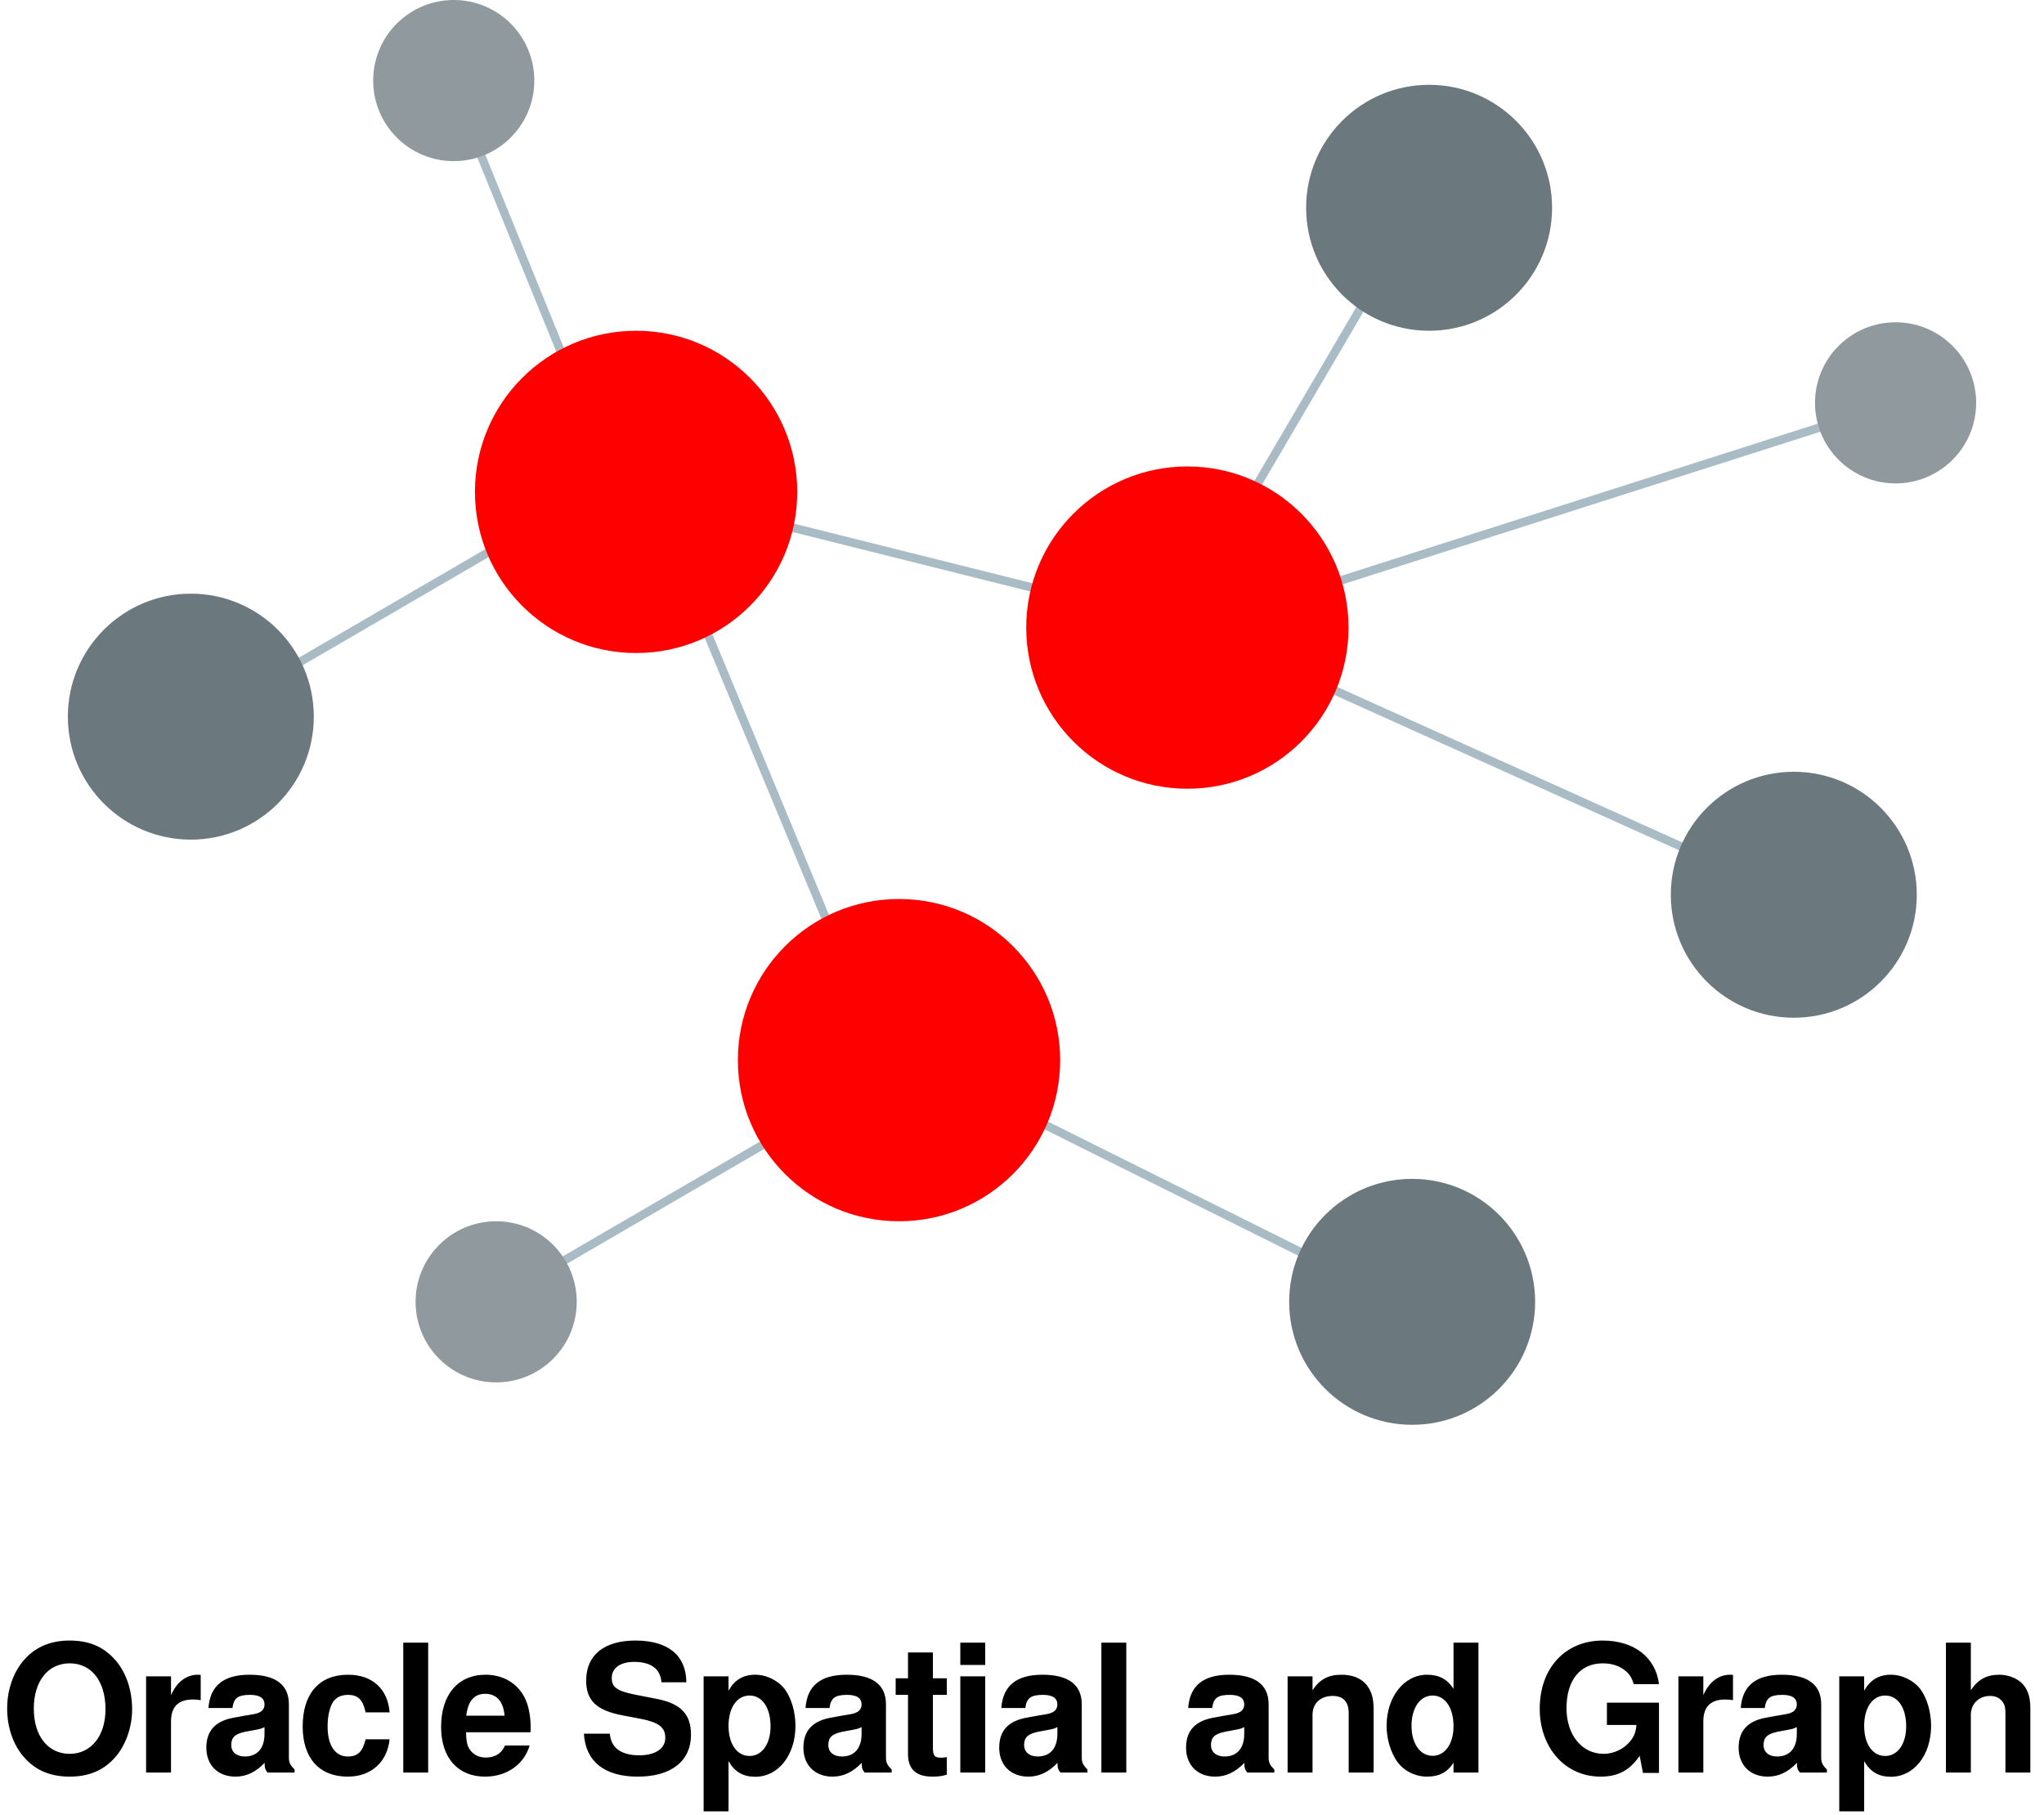
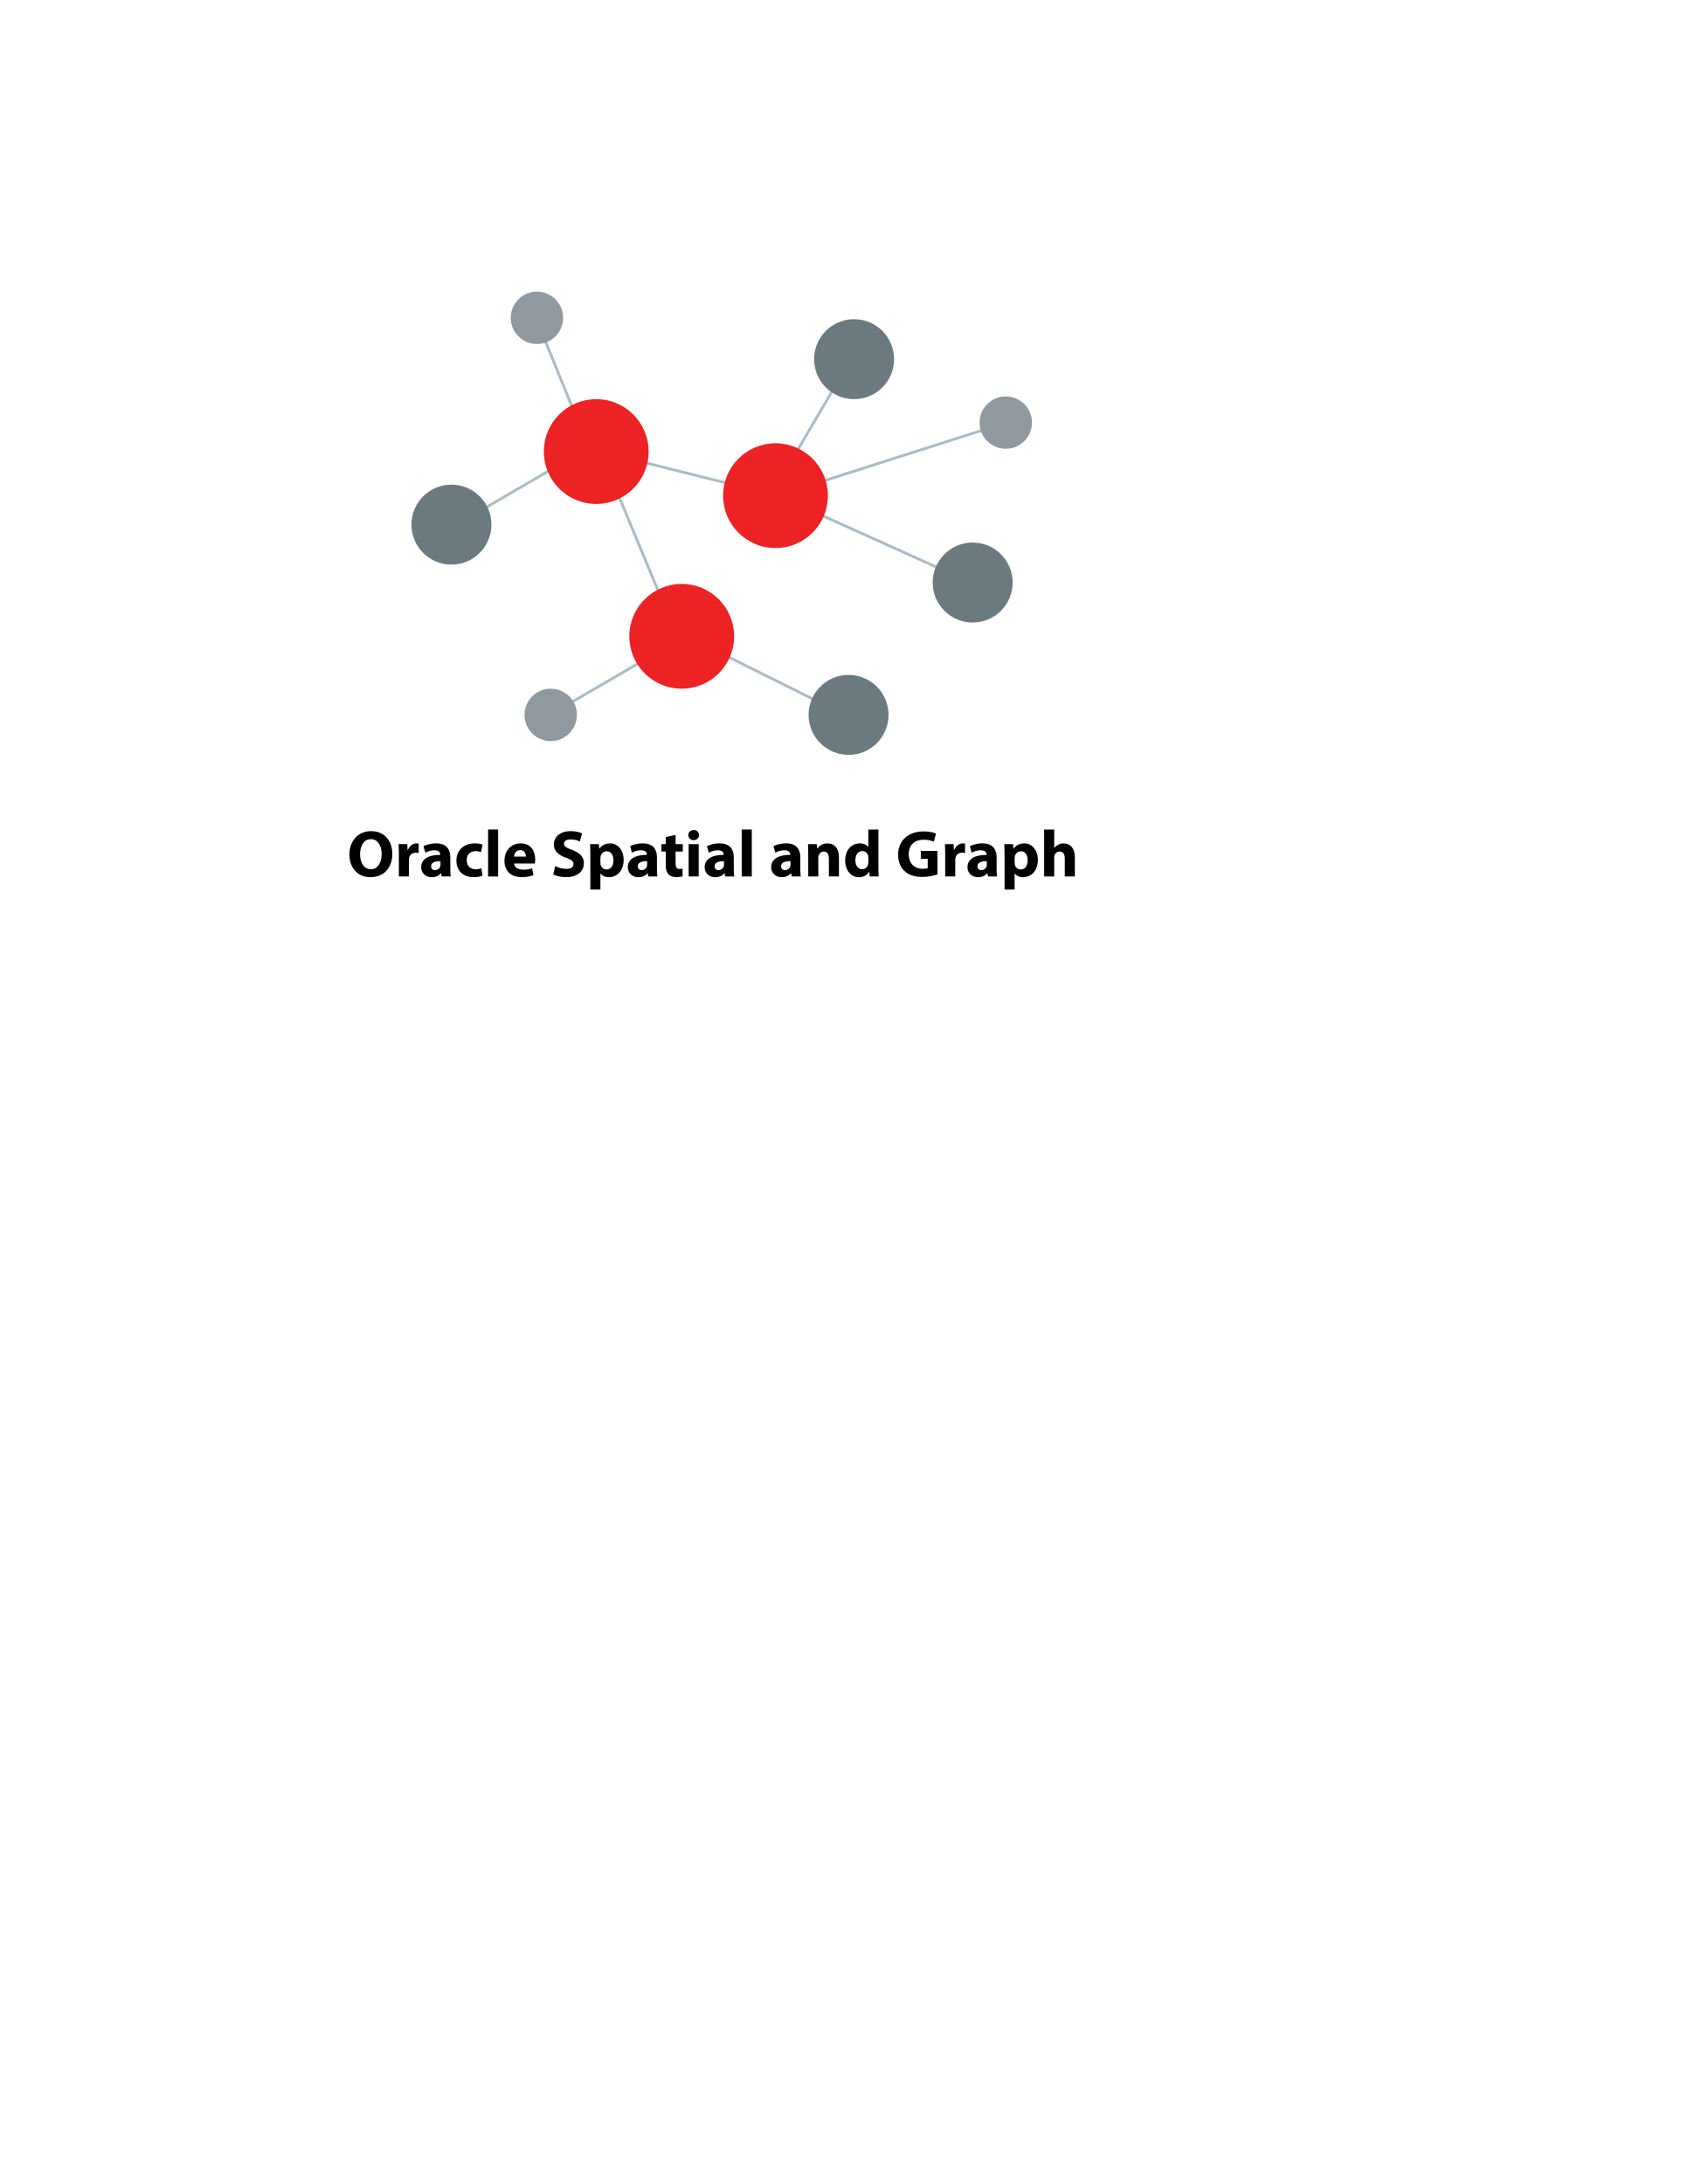
- <svg xmlns="http://www.w3.org/2000/svg" width="241px" height="214px" viewBox="0 0 241 214" version="1.1">
-   <g id="Page-1" stroke="none" stroke-width="1" fill="none" fill-rule="evenodd">
-     <g id="Artboard" transform="translate(-219, -491)">
-       <g id="Group-2" transform="translate(219, 491)">
-         <g id="Oracle-Spatial-and-Graph" transform="translate(8, 0)">
-           <g id="Group" transform="translate(27, 16)" stroke="#A9BCC6" stroke-linecap="square">
-             <line x1="29.383" y1="133.863" x2="58.195" y2="117.095" id="Line" />
-             <line x1="0.285" y1="62.1" x2="29.098" y2="45.332" id="Line-Copy" />
-             <line x1="20.825" y1="0.142" x2="31.522" y2="26.432" id="Line-Copy-2" />
-             <line x1="55.485" y1="45.474" x2="89.005" y2="53.858" id="Line-Copy-3" />
-             <line x1="48.353" y1="58.547" x2="62.76" y2="93.221" id="Line-Copy-4" />
-             <line x1="86.865" y1="115.958" x2="122.809" y2="133.863" id="Line-Copy-5" />
-             <line x1="120.384" y1="64.516" x2="168.31" y2="86.116" id="Line-Copy-6" />
-             <line x1="119.101" y1="53.716" x2="182.716" y2="33.395" id="Line-Copy-7" />
-             <line x1="110.685" y1="45.474" x2="127.516" y2="16.768" id="Line-Copy-8" />
-           </g>
-           <circle id="Oval" fill="#FF0000" fill-rule="nonzero" cx="67" cy="58" r="19" />
-           <circle id="Oval-Copy" fill="#FF0000" fill-rule="nonzero" cx="98" cy="125" r="19" />
-           <circle id="Oval-Copy-2" fill="#FF0000" fill-rule="nonzero" cx="132" cy="74" r="19" />
-           <circle id="Oval-Copy-3" fill="#6B797E" fill-rule="nonzero" cx="160.5" cy="24.5" r="14.5" />
-           <circle id="Oval-Copy-4" fill="#6B797E" fill-rule="nonzero" cx="203.5" cy="105.5" r="14.5" />
-           <circle id="Oval-Copy-5" fill="#6B797E" fill-rule="nonzero" cx="158.5" cy="153.5" r="14.5" />
-           <circle id="Oval-Copy-6" fill="#6B797E" fill-rule="nonzero" cx="14.5" cy="84.5" r="14.5" />
-           <circle id="Oval-Copy-7" fill="#909A9E" fill-rule="nonzero" cx="45.5" cy="9.5" r="9.5" />
-           <circle id="Oval-Copy-8" fill="#909A9E" fill-rule="nonzero" cx="215.5" cy="47.5" r="9.5" />
-           <circle id="Oval-Copy-9" fill="#909A9E" fill-rule="nonzero" cx="50.5" cy="153.5" r="9.5" />
-         </g>
-         <text id="Oracle-Spatial-and-G" font-family="Helvetica-Bold, Helvetica" font-size="21" font-weight="bold" letter-spacing="-0.44" fill="#000000">
-           <tspan x="0" y="209">Oracle Spatial and Graph</tspan>
-         </text>
-       </g>
+ <svg xmlns="http://www.w3.org/2000/svg" xmlns:xlink="http://www.w3.org/1999/xlink" version="1.1" id="Layer_1" x="0px" y="0px" width="612px" height="792px" viewBox="0 0 612 792" enable-background="new 0 0 612 792" xml:space="preserve">
+   <g>
+     <g>
+       <g>
+         <defs>
+           <rect id="SVGID_1_" x="-71.813" y="-226.25" width="1781.999" height="1373.001" />
+         </defs>
+         <clipPath id="SVGID_2_">
+           <use xlink:href="#SVGID_1_" overflow="visible" />
+         </clipPath>
+         <g clip-path="url(#SVGID_2_)">
+           <rect x="219.476" y="230.06" transform="matrix(0.503 0.8643 -0.8643 0.503 323.019 -67.245)" fill="#A9BCC6" width="1" height="34.337" />
+         </g>
+         <g clip-path="url(#SVGID_2_)">
+           <rect x="190.378" y="158.297" transform="matrix(0.503 0.8643 -0.8643 0.503 246.5306 -77.7648)" fill="#A9BCC6" width="1" height="34.336" />
+         </g>
+         <g clip-path="url(#SVGID_2_)">
+           <rect x="187.67" y="134.537" transform="matrix(0.3769 0.9263 -0.9263 0.3769 251.1685 -103.2961)" fill="#A9BCC6" width="29.382" height="1" />
+         </g>
+         <g clip-path="url(#SVGID_2_)">
+           <rect x="230.656" y="170.915" transform="matrix(0.9701 0.2427 -0.2427 0.9701 49.0229 -55.1628)" fill="#A9BCC6" width="35.552" height="1" />
+         </g>
+         <g clip-path="url(#SVGID_2_)">
+           <rect x="212.47" y="197.134" transform="matrix(0.3837 0.9235 -0.9235 0.3837 325.3336 -92.2026)" fill="#A9BCC6" width="38.547" height="1" />
+         </g>
+         <g clip-path="url(#SVGID_2_)">
+           <rect x="260.446" y="246.16" transform="matrix(0.8951 0.4459 -0.4459 0.8951 139.4694 -99.4292)" fill="#A9BCC6" width="41.155" height="1" />
+         </g>
+         <g clip-path="url(#SVGID_2_)">
+           <rect x="293.749" y="196.566" transform="matrix(0.9117 0.4109 -0.4109 0.9117 109.2854 -114.3036)" fill="#A9BCC6" width="53.568" height="1" />
+         </g>
+         <g clip-path="url(#SVGID_2_)">
+           <rect x="326.595" y="131.414" transform="matrix(0.3042 0.9526 -0.9526 0.3042 385.0667 -196.5738)" fill="#A9BCC6" width="1" height="67.782" />
+         </g>
+         <g clip-path="url(#SVGID_2_)">
+           <rect x="294.787" y="135.733" transform="matrix(0.8625 0.506 -0.506 0.8625 117.9431 -128.3997)" fill="#A9BCC6" width="1" height="34.274" />
+         </g>
+       </g>
+       <g>
+         <defs>
+           <circle id="SVGID_3_" cx="216.187" cy="163.75" r="19" />
+         </defs>
+         <clipPath id="SVGID_4_">
+           <use xlink:href="#SVGID_3_" overflow="visible" />
+         </clipPath>
+         <g clip-path="url(#SVGID_4_)">
+           <defs>
+             <rect id="SVGID_5_" x="-71.813" y="-226.25" width="1781.999" height="1373.001" />
+           </defs>
+           <clipPath id="SVGID_6_">
+             <use xlink:href="#SVGID_5_" overflow="visible" />
+           </clipPath>
+           <g clip-path="url(#SVGID_6_)">
+             <rect x="192.187" y="139.75" fill="#ED2224" width="48" height="48" />
+           </g>
+         </g>
+       </g>
+       <g>
+         <defs>
+           <circle id="SVGID_7_" cx="247.187" cy="230.75" r="19" />
+         </defs>
+         <clipPath id="SVGID_8_">
+           <use xlink:href="#SVGID_7_" overflow="visible" />
+         </clipPath>
+         <g clip-path="url(#SVGID_8_)">
+           <defs>
+             <rect id="SVGID_9_" x="-71.813" y="-226.25" width="1781.999" height="1373.001" />
+           </defs>
+           <clipPath id="SVGID_10_">
+             <use xlink:href="#SVGID_9_" overflow="visible" />
+           </clipPath>
+           <g clip-path="url(#SVGID_10_)">
+             <rect x="223.187" y="206.75" fill="#ED2224" width="48" height="48" />
+           </g>
+         </g>
+       </g>
+       <g>
+         <defs>
+           <circle id="SVGID_11_" cx="281.187" cy="179.75" r="19" />
+         </defs>
+         <clipPath id="SVGID_12_">
+           <use xlink:href="#SVGID_11_" overflow="visible" />
+         </clipPath>
+         <g clip-path="url(#SVGID_12_)">
+           <defs>
+             <rect id="SVGID_13_" x="-71.813" y="-226.25" width="1781.999" height="1373.001" />
+           </defs>
+           <clipPath id="SVGID_14_">
+             <use xlink:href="#SVGID_13_" overflow="visible" />
+           </clipPath>
+           <g clip-path="url(#SVGID_14_)">
+             <rect x="257.187" y="155.75" fill="#ED2224" width="47.999" height="48" />
+           </g>
+         </g>
+       </g>
+       <g>
+         <defs>
+           <circle id="SVGID_15_" cx="309.686" cy="130.25" r="14.5" />
+         </defs>
+         <clipPath id="SVGID_16_">
+           <use xlink:href="#SVGID_15_" overflow="visible" />
+         </clipPath>
+         <g clip-path="url(#SVGID_16_)">
+           <defs>
+             <rect id="SVGID_17_" x="-71.813" y="-226.25" width="1781.999" height="1373.001" />
+           </defs>
+           <clipPath id="SVGID_18_">
+             <use xlink:href="#SVGID_17_" overflow="visible" />
+           </clipPath>
+           <g clip-path="url(#SVGID_18_)">
+             <rect x="290.187" y="110.75" fill="#6B7A7F" width="38.999" height="39" />
+           </g>
+         </g>
+       </g>
+       <g>
+         <defs>
+           <circle id="SVGID_19_" cx="352.686" cy="211.25" r="14.5" />
+         </defs>
+         <clipPath id="SVGID_20_">
+           <use xlink:href="#SVGID_19_" overflow="visible" />
+         </clipPath>
+         <g clip-path="url(#SVGID_20_)">
+           <defs>
+             <rect id="SVGID_21_" x="-71.813" y="-226.25" width="1781.999" height="1373.001" />
+           </defs>
+           <clipPath id="SVGID_22_">
+             <use xlink:href="#SVGID_21_" overflow="visible" />
+           </clipPath>
+           <g clip-path="url(#SVGID_22_)">
+             <rect x="333.186" y="191.75" fill="#6B7A7F" width="39" height="39" />
+           </g>
+         </g>
+       </g>
+       <g>
+         <defs>
+           <circle id="SVGID_23_" cx="307.686" cy="259.25" r="14.5" />
+         </defs>
+         <clipPath id="SVGID_24_">
+           <use xlink:href="#SVGID_23_" overflow="visible" />
+         </clipPath>
+         <g clip-path="url(#SVGID_24_)">
+           <defs>
+             <rect id="SVGID_25_" x="-71.813" y="-226.25" width="1781.999" height="1373.001" />
+           </defs>
+           <clipPath id="SVGID_26_">
+             <use xlink:href="#SVGID_25_" overflow="visible" />
+           </clipPath>
+           <g clip-path="url(#SVGID_26_)">
+             <rect x="288.187" y="239.75" fill="#6B7A7F" width="38.999" height="39" />
+           </g>
+         </g>
+       </g>
+       <g>
+         <defs>
+           <circle id="SVGID_27_" cx="163.687" cy="190.25" r="14.5" />
+         </defs>
+         <clipPath id="SVGID_28_">
+           <use xlink:href="#SVGID_27_" overflow="visible" />
+         </clipPath>
+         <g clip-path="url(#SVGID_28_)">
+           <defs>
+             <rect id="SVGID_29_" x="-71.813" y="-226.25" width="1781.999" height="1373.001" />
+           </defs>
+           <clipPath id="SVGID_30_">
+             <use xlink:href="#SVGID_29_" overflow="visible" />
+           </clipPath>
+           <g clip-path="url(#SVGID_30_)">
+             <rect x="144.187" y="170.75" fill="#6B7A7F" width="39" height="39" />
+           </g>
+         </g>
+       </g>
+       <g>
+         <defs>
+           <circle id="SVGID_31_" cx="194.687" cy="115.25" r="9.5" />
+         </defs>
+         <clipPath id="SVGID_32_">
+           <use xlink:href="#SVGID_31_" overflow="visible" />
+         </clipPath>
+         <g clip-path="url(#SVGID_32_)">
+           <defs>
+             <rect id="SVGID_33_" x="-71.813" y="-226.25" width="1781.999" height="1373.001" />
+           </defs>
+           <clipPath id="SVGID_34_">
+             <use xlink:href="#SVGID_33_" overflow="visible" />
+           </clipPath>
+           <g clip-path="url(#SVGID_34_)">
+             <rect x="180.187" y="100.75" fill="#909A9E" width="29" height="29" />
+           </g>
+         </g>
+       </g>
+       <g>
+         <defs>
+           <circle id="SVGID_35_" cx="364.686" cy="153.25" r="9.5" />
+         </defs>
+         <clipPath id="SVGID_36_">
+           <use xlink:href="#SVGID_35_" overflow="visible" />
+         </clipPath>
+         <g clip-path="url(#SVGID_36_)">
+           <defs>
+             <rect id="SVGID_37_" x="-71.813" y="-226.25" width="1781.999" height="1373.001" />
+           </defs>
+           <clipPath id="SVGID_38_">
+             <use xlink:href="#SVGID_37_" overflow="visible" />
+           </clipPath>
+           <g clip-path="url(#SVGID_38_)">
+             <rect x="350.186" y="138.75" fill="#909A9E" width="29" height="29" />
+           </g>
+         </g>
+       </g>
+       <g>
+         <defs>
+           <circle id="SVGID_39_" cx="199.687" cy="259.25" r="9.5" />
+         </defs>
+         <clipPath id="SVGID_40_">
+           <use xlink:href="#SVGID_39_" overflow="visible" />
+         </clipPath>
+         <g clip-path="url(#SVGID_40_)">
+           <defs>
+             <rect id="SVGID_41_" x="-71.813" y="-226.25" width="1781.999" height="1373.001" />
+           </defs>
+           <clipPath id="SVGID_42_">
+             <use xlink:href="#SVGID_41_" overflow="visible" />
+           </clipPath>
+           <g clip-path="url(#SVGID_42_)">
+             <rect x="185.187" y="244.75" fill="#909A9E" width="29" height="29" />
+           </g>
+         </g>
+       </g>
+     </g>
+     <g>
+       <path d="M142.25,309.586c0,5.305-3.216,8.521-7.945,8.521c-4.8,0-7.609-3.625-7.609-8.233c0-4.848,3.097-8.473,7.873-8.473    C139.538,301.401,142.25,305.122,142.25,309.586z M130.562,309.802c0,3.168,1.488,5.4,3.936,5.4c2.472,0,3.889-2.352,3.889-5.497    c0-2.904-1.393-5.4-3.913-5.4C132.001,304.306,130.562,306.658,130.562,309.802z" />
+       <path d="M144.625,309.97c0-1.728-0.048-2.856-0.096-3.864h3.144l0.12,2.16h0.096c0.6-1.704,2.04-2.424,3.168-2.424    c0.336,0,0.504,0,0.768,0.048v3.433c-0.264-0.048-0.576-0.096-0.984-0.096c-1.344,0-2.256,0.72-2.496,1.848    c-0.048,0.24-0.072,0.528-0.072,0.816v5.953h-3.648V309.97z" />
+       <path d="M160.154,317.843l-0.216-1.176h-0.072c-0.768,0.936-1.968,1.44-3.36,1.44c-2.376,0-3.792-1.729-3.792-3.601    c0-3.048,2.736-4.512,6.888-4.488v-0.168c0-0.624-0.336-1.512-2.136-1.512c-1.2,0-2.472,0.408-3.24,0.888l-0.672-2.352    c0.816-0.456,2.424-1.032,4.561-1.032c3.912,0,5.16,2.304,5.16,5.064v4.08c0,1.128,0.048,2.208,0.168,2.856H160.154z     M159.722,312.298c-1.92-0.024-3.408,0.432-3.408,1.848c0,0.936,0.624,1.392,1.44,1.392c0.912,0,1.656-0.6,1.896-1.344    c0.048-0.192,0.072-0.408,0.072-0.624V312.298z" />
+       <path d="M174.962,317.555c-0.648,0.288-1.872,0.528-3.264,0.528c-3.792,0-6.217-2.304-6.217-6.001c0-3.432,2.352-6.24,6.721-6.24    c0.96,0,2.016,0.168,2.784,0.456l-0.576,2.712c-0.432-0.192-1.08-0.36-2.04-0.36c-1.92,0-3.168,1.368-3.144,3.289    c0,2.16,1.44,3.288,3.216,3.288c0.864,0,1.536-0.144,2.088-0.36L174.962,317.555z" />
+       <path d="M176.977,300.801h3.648v17.042h-3.648V300.801z" />
+       <path d="M186.385,313.138c0.12,1.512,1.608,2.232,3.312,2.232c1.248,0,2.256-0.168,3.24-0.48l0.48,2.472    c-1.2,0.48-2.665,0.72-4.249,0.72c-3.984,0-6.265-2.304-6.265-5.977c0-2.977,1.848-6.265,5.929-6.265    c3.792,0,5.232,2.952,5.232,5.856c0,0.624-0.072,1.176-0.12,1.44H186.385z M190.681,310.642c0-0.888-0.384-2.376-2.064-2.376    c-1.536,0-2.16,1.392-2.256,2.376H190.681z" />
+       <path d="M201.336,314.074c0.984,0.504,2.496,1.008,4.057,1.008c1.68,0,2.568-0.696,2.568-1.752c0-1.008-0.768-1.584-2.712-2.28    c-2.688-0.936-4.44-2.424-4.44-4.776c0-2.76,2.304-4.873,6.121-4.873c1.824,0,3.168,0.384,4.128,0.816l-0.816,2.953    c-0.648-0.312-1.8-0.769-3.384-0.769s-2.352,0.72-2.352,1.561c0,1.032,0.912,1.488,3,2.28c2.856,1.056,4.201,2.544,4.201,4.824    c0,2.712-2.088,5.017-6.529,5.017c-1.848,0-3.672-0.48-4.584-0.984L201.336,314.074z" />
+       <path d="M214.057,310.042c0-1.536-0.048-2.856-0.096-3.936h3.168l0.168,1.632h0.048c0.864-1.248,2.208-1.896,3.912-1.896    c2.568,0,4.873,2.232,4.873,5.977c0,4.272-2.712,6.289-5.329,6.289c-1.416,0-2.52-0.576-3.048-1.344h-0.048v5.833h-3.648V310.042z     M217.705,312.802c0,0.288,0.024,0.552,0.072,0.768c0.24,0.984,1.08,1.728,2.136,1.728c1.584,0,2.52-1.32,2.52-3.312    c0-1.872-0.84-3.289-2.472-3.289c-1.032,0-1.944,0.768-2.184,1.848c-0.048,0.192-0.072,0.432-0.072,0.648V312.802z" />
+       <path d="M235.081,317.843l-0.216-1.176h-0.072c-0.768,0.936-1.968,1.44-3.36,1.44c-2.376,0-3.792-1.729-3.792-3.601    c0-3.048,2.736-4.512,6.888-4.488v-0.168c0-0.624-0.336-1.512-2.136-1.512c-1.2,0-2.472,0.408-3.24,0.888l-0.672-2.352    c0.816-0.456,2.424-1.032,4.561-1.032c3.912,0,5.16,2.304,5.16,5.064v4.08c0,1.128,0.048,2.208,0.168,2.856H235.081z     M234.648,312.298c-1.92-0.024-3.408,0.432-3.408,1.848c0,0.936,0.624,1.392,1.44,1.392c0.912,0,1.656-0.6,1.896-1.344    c0.048-0.192,0.072-0.408,0.072-0.624V312.298z" />
+       <path d="M244.969,302.746v3.36h2.616v2.688h-2.616v4.249c0,1.416,0.336,2.064,1.44,2.064c0.456,0,0.816-0.048,1.08-0.096    l0.024,2.76c-0.48,0.192-1.344,0.312-2.376,0.312c-1.176,0-2.16-0.408-2.736-1.008c-0.672-0.696-1.008-1.824-1.008-3.48v-4.8    h-1.56v-2.688h1.56v-2.544L244.969,302.746z" />
+       <path d="M253.464,302.841c0,1.008-0.768,1.824-1.968,1.824c-1.152,0-1.92-0.816-1.896-1.824c-0.024-1.056,0.744-1.848,1.92-1.848    C252.696,300.993,253.44,301.785,253.464,302.841z M249.696,317.843v-11.737h3.648v11.737H249.696z" />
+       <path d="M262.944,317.843l-0.216-1.176h-0.072c-0.768,0.936-1.968,1.44-3.36,1.44c-2.376,0-3.792-1.729-3.792-3.601    c0-3.048,2.736-4.512,6.888-4.488v-0.168c0-0.624-0.336-1.512-2.136-1.512c-1.2,0-2.472,0.408-3.24,0.888l-0.672-2.352    c0.816-0.456,2.424-1.032,4.561-1.032c3.913,0,5.161,2.304,5.161,5.064v4.08c0,1.128,0.048,2.208,0.168,2.856H262.944z     M262.512,312.298c-1.92-0.024-3.408,0.432-3.408,1.848c0,0.936,0.624,1.392,1.44,1.392c0.912,0,1.656-0.6,1.896-1.344    c0.048-0.192,0.072-0.408,0.072-0.624V312.298z" />
+       <path d="M268.944,300.801h3.648v17.042h-3.648V300.801z" />
+       <path d="M287.064,317.843l-0.216-1.176h-0.072c-0.768,0.936-1.968,1.44-3.36,1.44c-2.376,0-3.792-1.729-3.792-3.601    c0-3.048,2.736-4.512,6.889-4.488v-0.168c0-0.624-0.336-1.512-2.137-1.512c-1.2,0-2.472,0.408-3.24,0.888l-0.672-2.352    c0.816-0.456,2.424-1.032,4.561-1.032c3.912,0,5.16,2.304,5.16,5.064v4.08c0,1.128,0.048,2.208,0.168,2.856H287.064z     M286.632,312.298c-1.921-0.024-3.409,0.432-3.409,1.848c0,0.936,0.625,1.392,1.44,1.392c0.912,0,1.656-0.6,1.896-1.344    c0.048-0.192,0.072-0.408,0.072-0.624V312.298z" />
+       <path d="M293.063,309.85c0-1.464-0.048-2.712-0.096-3.744h3.168l0.168,1.608h0.072c0.48-0.744,1.681-1.872,3.624-1.872    c2.4,0,4.201,1.584,4.201,5.041v6.96h-3.648v-6.504c0-1.512-0.528-2.544-1.849-2.544c-1.008,0-1.608,0.696-1.848,1.368    c-0.097,0.216-0.145,0.576-0.145,0.912v6.769h-3.648V309.85z" />
+       <path d="M318.504,300.801v13.537c0,1.32,0.049,2.712,0.098,3.504h-3.24l-0.168-1.728h-0.049c-0.744,1.32-2.16,1.992-3.672,1.992    c-2.785,0-5.017-2.376-5.017-6.025c-0.024-3.96,2.449-6.24,5.257-6.24c1.439,0,2.568,0.504,3.096,1.32h0.047v-6.36H318.504z     M314.855,311.074c0-0.192-0.023-0.456-0.047-0.648c-0.217-0.984-1.008-1.8-2.137-1.8c-1.656,0-2.52,1.488-2.52,3.336    c0,1.992,0.984,3.24,2.496,3.24c1.057,0,1.896-0.72,2.111-1.752c0.072-0.264,0.096-0.528,0.096-0.84V311.074z" />
+       <path d="M339.912,317.099c-1.129,0.384-3.264,0.912-5.4,0.912c-2.953,0-5.088-0.744-6.576-2.184    c-1.488-1.392-2.305-3.504-2.281-5.88c0.025-5.376,3.938-8.449,9.242-8.449c2.088,0,3.695,0.408,4.488,0.792l-0.77,2.928    c-0.887-0.384-1.992-0.696-3.768-0.696c-3.049,0-5.352,1.729-5.352,5.232c0,3.336,2.088,5.305,5.088,5.305    c0.84,0,1.512-0.096,1.801-0.24v-3.384h-2.496v-2.856h6.023V317.099z" />
+       <path d="M342.719,309.97c0-1.728-0.049-2.856-0.096-3.864h3.145l0.119,2.16h0.096c0.6-1.704,2.041-2.424,3.168-2.424    c0.336,0,0.504,0,0.77,0.048v3.433c-0.266-0.048-0.576-0.096-0.984-0.096c-1.344,0-2.256,0.72-2.496,1.848    c-0.049,0.24-0.072,0.528-0.072,0.816v5.953h-3.648V309.97z" />
+       <path d="M358.248,317.843l-0.217-1.176h-0.072c-0.768,0.936-1.967,1.44-3.359,1.44c-2.377,0-3.793-1.729-3.793-3.601    c0-3.048,2.736-4.512,6.889-4.488v-0.168c0-0.624-0.336-1.512-2.137-1.512c-1.199,0-2.471,0.408-3.24,0.888l-0.672-2.352    c0.816-0.456,2.424-1.032,4.561-1.032c3.912,0,5.16,2.304,5.16,5.064v4.08c0,1.128,0.049,2.208,0.168,2.856H358.248z     M357.816,312.298c-1.922-0.024-3.41,0.432-3.41,1.848c0,0.936,0.625,1.392,1.441,1.392c0.912,0,1.656-0.6,1.896-1.344    c0.047-0.192,0.072-0.408,0.072-0.624V312.298z" />
+       <path d="M364.246,310.042c0-1.536-0.047-2.856-0.096-3.936h3.168l0.168,1.632h0.049c0.863-1.248,2.209-1.896,3.912-1.896    c2.568,0,4.873,2.232,4.873,5.977c0,4.272-2.713,6.289-5.328,6.289c-1.416,0-2.521-0.576-3.049-1.344h-0.049v5.833h-3.648V310.042    z M367.895,312.802c0,0.288,0.025,0.552,0.072,0.768c0.24,0.984,1.08,1.728,2.137,1.728c1.584,0,2.52-1.32,2.52-3.312    c0-1.872-0.84-3.289-2.473-3.289c-1.031,0-1.943,0.768-2.184,1.848c-0.047,0.192-0.072,0.432-0.072,0.648V312.802z" />
+       <path d="M378.598,300.801h3.648v6.697h0.049c0.385-0.504,0.863-0.888,1.439-1.2c0.529-0.288,1.225-0.456,1.896-0.456    c2.328,0,4.105,1.608,4.105,5.136v6.865h-3.648v-6.457c0-1.536-0.529-2.592-1.896-2.592c-0.961,0-1.561,0.624-1.824,1.272    c-0.096,0.24-0.121,0.552-0.121,0.816v6.96h-3.648V300.801z" />
    </g>
  </g>
</svg>
